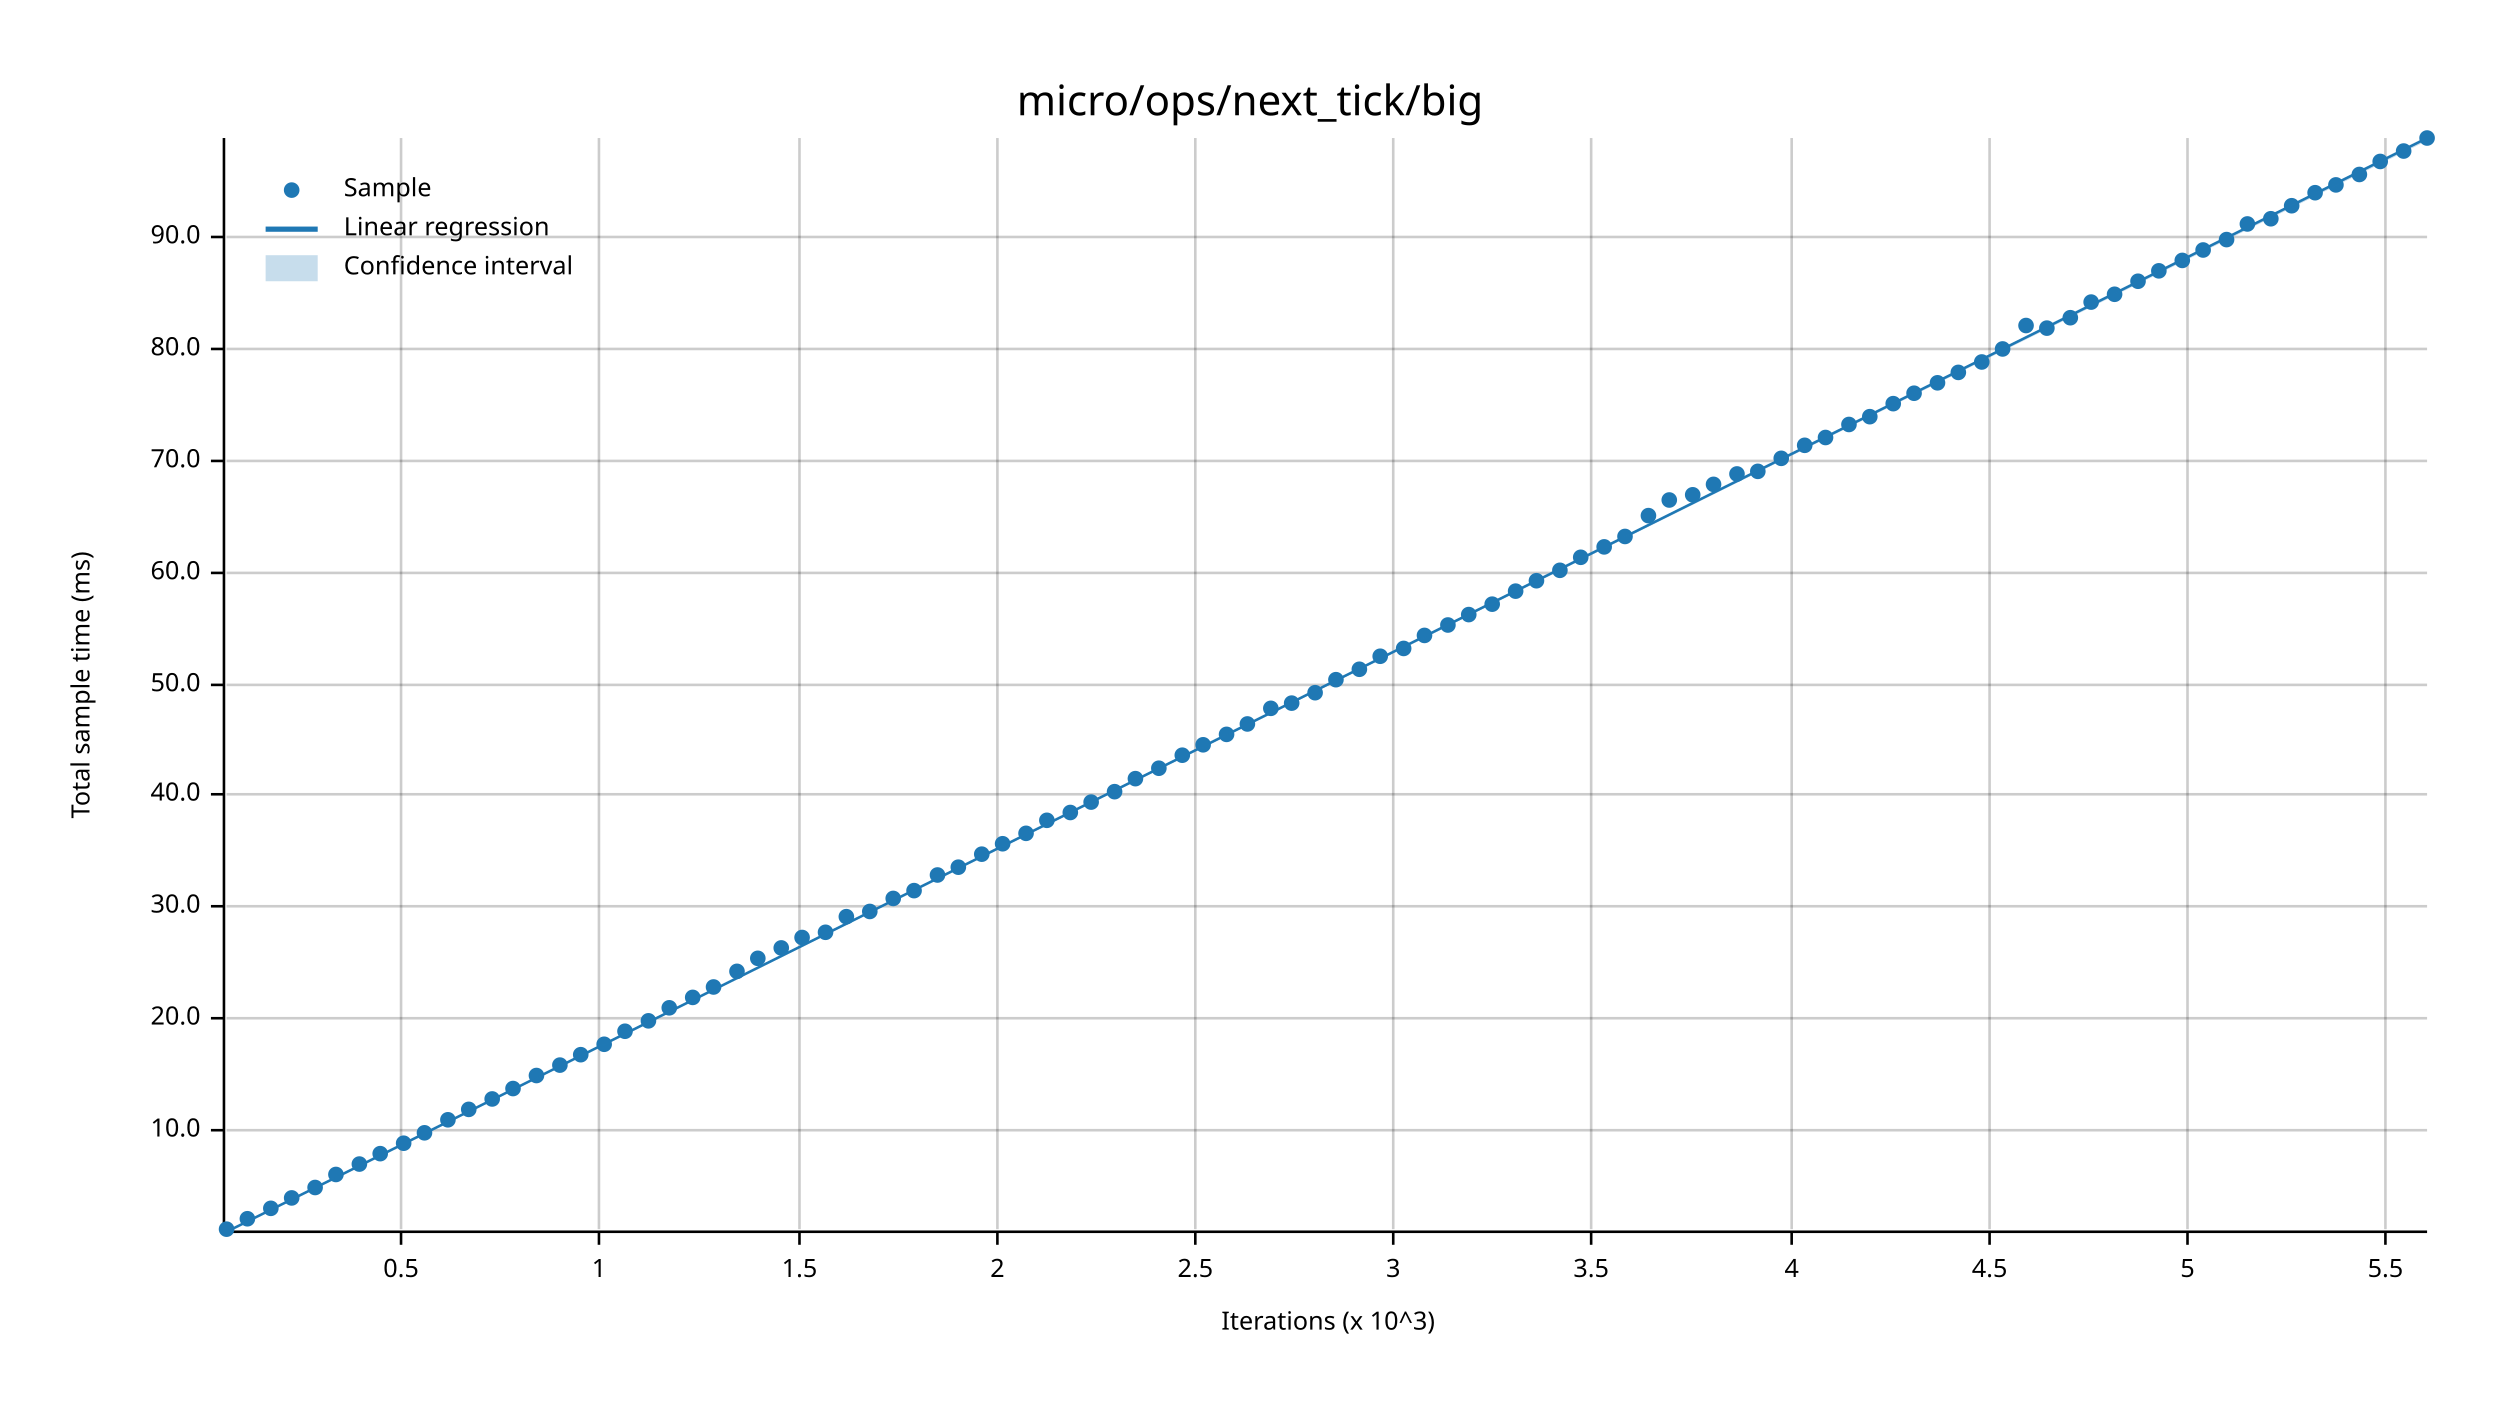
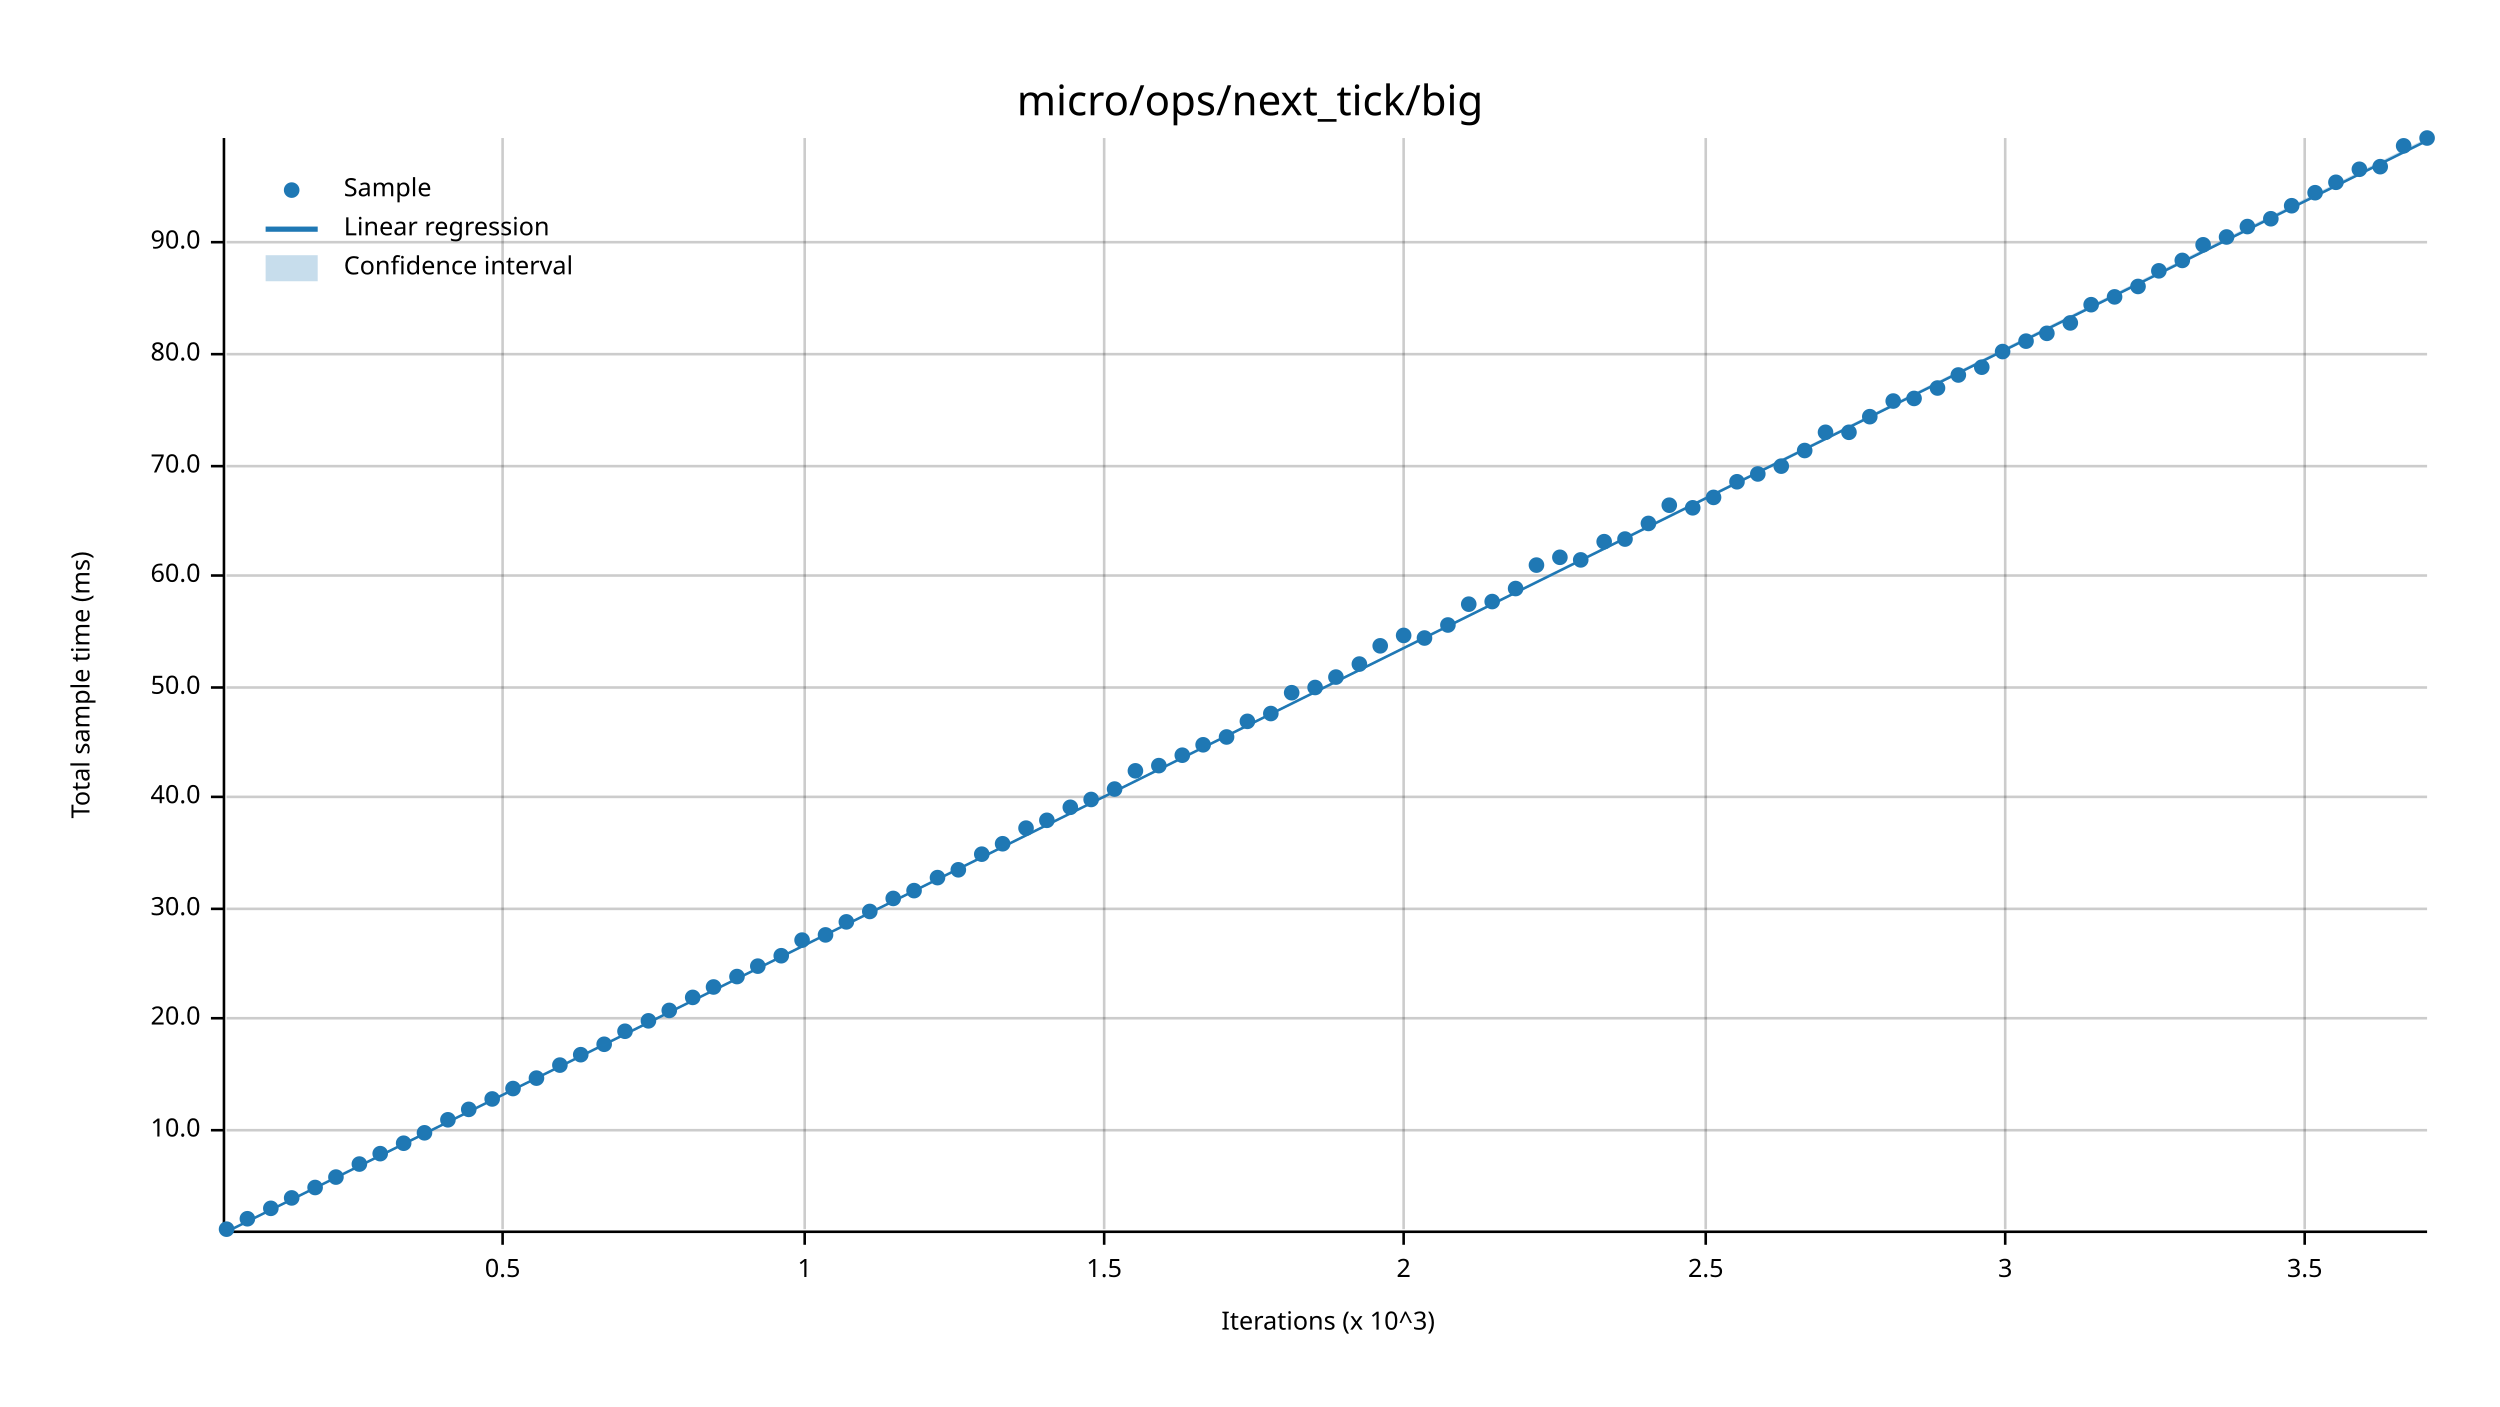
<svg xmlns="http://www.w3.org/2000/svg" width="960" height="540" viewBox="0 0 960 540">
  <text x="480" y="32" dy="0.76em" text-anchor="middle" font-family="sans-serif" font-size="16.129" opacity="1" fill="#000000">
micro/ops/next_tick/big
</text>
  <text x="27" y="263" dy="0.76em" text-anchor="middle" font-family="sans-serif" font-size="9.677" opacity="1" fill="#000000" transform="rotate(270, 27, 263)">
Total sample time (ms)
</text>
  <text x="510" y="513" dy="-0.5ex" text-anchor="middle" font-family="sans-serif" font-size="9.677" opacity="1" fill="#000000">
Iterations (x 10^3)
</text>
-   <line opacity="0.2" stroke="#000000" stroke-width="1" x1="154" y1="472" x2="154" y2="53" />
-   <line opacity="0.2" stroke="#000000" stroke-width="1" x1="230" y1="472" x2="230" y2="53" />
-   <line opacity="0.2" stroke="#000000" stroke-width="1" x1="307" y1="472" x2="307" y2="53" />
-   <line opacity="0.2" stroke="#000000" stroke-width="1" x1="383" y1="472" x2="383" y2="53" />
-   <line opacity="0.2" stroke="#000000" stroke-width="1" x1="459" y1="472" x2="459" y2="53" />
-   <line opacity="0.2" stroke="#000000" stroke-width="1" x1="535" y1="472" x2="535" y2="53" />
-   <line opacity="0.2" stroke="#000000" stroke-width="1" x1="611" y1="472" x2="611" y2="53" />
-   <line opacity="0.2" stroke="#000000" stroke-width="1" x1="688" y1="472" x2="688" y2="53" />
-   <line opacity="0.2" stroke="#000000" stroke-width="1" x1="764" y1="472" x2="764" y2="53" />
-   <line opacity="0.2" stroke="#000000" stroke-width="1" x1="840" y1="472" x2="840" y2="53" />
-   <line opacity="0.2" stroke="#000000" stroke-width="1" x1="916" y1="472" x2="916" y2="53" />
+   <line opacity="0.2" stroke="#000000" stroke-width="1" x1="193" y1="472" x2="193" y2="53" />
+   <line opacity="0.2" stroke="#000000" stroke-width="1" x1="309" y1="472" x2="309" y2="53" />
+   <line opacity="0.2" stroke="#000000" stroke-width="1" x1="424" y1="472" x2="424" y2="53" />
+   <line opacity="0.2" stroke="#000000" stroke-width="1" x1="539" y1="472" x2="539" y2="53" />
+   <line opacity="0.2" stroke="#000000" stroke-width="1" x1="655" y1="472" x2="655" y2="53" />
+   <line opacity="0.2" stroke="#000000" stroke-width="1" x1="770" y1="472" x2="770" y2="53" />
+   <line opacity="0.2" stroke="#000000" stroke-width="1" x1="885" y1="472" x2="885" y2="53" />
  <line opacity="0.2" stroke="#000000" stroke-width="1" x1="87" y1="434" x2="932" y2="434" />
  <line opacity="0.2" stroke="#000000" stroke-width="1" x1="87" y1="391" x2="932" y2="391" />
-   <line opacity="0.2" stroke="#000000" stroke-width="1" x1="87" y1="348" x2="932" y2="348" />
-   <line opacity="0.2" stroke="#000000" stroke-width="1" x1="87" y1="305" x2="932" y2="305" />
-   <line opacity="0.2" stroke="#000000" stroke-width="1" x1="87" y1="263" x2="932" y2="263" />
-   <line opacity="0.2" stroke="#000000" stroke-width="1" x1="87" y1="220" x2="932" y2="220" />
-   <line opacity="0.2" stroke="#000000" stroke-width="1" x1="87" y1="177" x2="932" y2="177" />
-   <line opacity="0.2" stroke="#000000" stroke-width="1" x1="87" y1="134" x2="932" y2="134" />
-   <line opacity="0.2" stroke="#000000" stroke-width="1" x1="87" y1="91" x2="932" y2="91" />
+   <line opacity="0.2" stroke="#000000" stroke-width="1" x1="87" y1="349" x2="932" y2="349" />
+   <line opacity="0.2" stroke="#000000" stroke-width="1" x1="87" y1="306" x2="932" y2="306" />
+   <line opacity="0.2" stroke="#000000" stroke-width="1" x1="87" y1="264" x2="932" y2="264" />
+   <line opacity="0.2" stroke="#000000" stroke-width="1" x1="87" y1="221" x2="932" y2="221" />
+   <line opacity="0.2" stroke="#000000" stroke-width="1" x1="87" y1="179" x2="932" y2="179" />
+   <line opacity="0.2" stroke="#000000" stroke-width="1" x1="87" y1="136" x2="932" y2="136" />
+   <line opacity="0.2" stroke="#000000" stroke-width="1" x1="87" y1="93" x2="932" y2="93" />
  <polyline fill="none" opacity="1" stroke="#000000" stroke-width="1" points="86,53 86,472 " />
  <text x="77" y="434" dy="0.5ex" text-anchor="end" font-family="sans-serif" font-size="9.677" opacity="1" fill="#000000">
10.0
</text>
  <polyline fill="none" opacity="1" stroke="#000000" stroke-width="1" points="81,434 86,434 " />
  <text x="77" y="391" dy="0.5ex" text-anchor="end" font-family="sans-serif" font-size="9.677" opacity="1" fill="#000000">
20.0
</text>
  <polyline fill="none" opacity="1" stroke="#000000" stroke-width="1" points="81,391 86,391 " />
-   <text x="77" y="348" dy="0.5ex" text-anchor="end" font-family="sans-serif" font-size="9.677" opacity="1" fill="#000000">
+   <text x="77" y="349" dy="0.5ex" text-anchor="end" font-family="sans-serif" font-size="9.677" opacity="1" fill="#000000">
30.0
</text>
-   <polyline fill="none" opacity="1" stroke="#000000" stroke-width="1" points="81,348 86,348 " />
-   <text x="77" y="305" dy="0.5ex" text-anchor="end" font-family="sans-serif" font-size="9.677" opacity="1" fill="#000000">
+   <polyline fill="none" opacity="1" stroke="#000000" stroke-width="1" points="81,349 86,349 " />
+   <text x="77" y="306" dy="0.5ex" text-anchor="end" font-family="sans-serif" font-size="9.677" opacity="1" fill="#000000">
40.0
</text>
-   <polyline fill="none" opacity="1" stroke="#000000" stroke-width="1" points="81,305 86,305 " />
-   <text x="77" y="263" dy="0.5ex" text-anchor="end" font-family="sans-serif" font-size="9.677" opacity="1" fill="#000000">
+   <polyline fill="none" opacity="1" stroke="#000000" stroke-width="1" points="81,306 86,306 " />
+   <text x="77" y="264" dy="0.5ex" text-anchor="end" font-family="sans-serif" font-size="9.677" opacity="1" fill="#000000">
50.0
</text>
-   <polyline fill="none" opacity="1" stroke="#000000" stroke-width="1" points="81,263 86,263 " />
-   <text x="77" y="220" dy="0.5ex" text-anchor="end" font-family="sans-serif" font-size="9.677" opacity="1" fill="#000000">
+   <polyline fill="none" opacity="1" stroke="#000000" stroke-width="1" points="81,264 86,264 " />
+   <text x="77" y="221" dy="0.5ex" text-anchor="end" font-family="sans-serif" font-size="9.677" opacity="1" fill="#000000">
60.0
</text>
-   <polyline fill="none" opacity="1" stroke="#000000" stroke-width="1" points="81,220 86,220 " />
-   <text x="77" y="177" dy="0.5ex" text-anchor="end" font-family="sans-serif" font-size="9.677" opacity="1" fill="#000000">
+   <polyline fill="none" opacity="1" stroke="#000000" stroke-width="1" points="81,221 86,221 " />
+   <text x="77" y="179" dy="0.5ex" text-anchor="end" font-family="sans-serif" font-size="9.677" opacity="1" fill="#000000">
70.0
</text>
-   <polyline fill="none" opacity="1" stroke="#000000" stroke-width="1" points="81,177 86,177 " />
-   <text x="77" y="134" dy="0.5ex" text-anchor="end" font-family="sans-serif" font-size="9.677" opacity="1" fill="#000000">
+   <polyline fill="none" opacity="1" stroke="#000000" stroke-width="1" points="81,179 86,179 " />
+   <text x="77" y="136" dy="0.5ex" text-anchor="end" font-family="sans-serif" font-size="9.677" opacity="1" fill="#000000">
80.0
</text>
-   <polyline fill="none" opacity="1" stroke="#000000" stroke-width="1" points="81,134 86,134 " />
-   <text x="77" y="91" dy="0.5ex" text-anchor="end" font-family="sans-serif" font-size="9.677" opacity="1" fill="#000000">
+   <polyline fill="none" opacity="1" stroke="#000000" stroke-width="1" points="81,136 86,136 " />
+   <text x="77" y="93" dy="0.5ex" text-anchor="end" font-family="sans-serif" font-size="9.677" opacity="1" fill="#000000">
90.0
</text>
-   <polyline fill="none" opacity="1" stroke="#000000" stroke-width="1" points="81,91 86,91 " />
+   <polyline fill="none" opacity="1" stroke="#000000" stroke-width="1" points="81,93 86,93 " />
  <polyline fill="none" opacity="1" stroke="#000000" stroke-width="1" points="87,473 932,473 " />
-   <text x="154" y="483" dy="0.76em" text-anchor="middle" font-family="sans-serif" font-size="9.677" opacity="1" fill="#000000">
+   <text x="193" y="483" dy="0.76em" text-anchor="middle" font-family="sans-serif" font-size="9.677" opacity="1" fill="#000000">
0.5
</text>
-   <polyline fill="none" opacity="1" stroke="#000000" stroke-width="1" points="154,473 154,478 " />
-   <text x="230" y="483" dy="0.76em" text-anchor="middle" font-family="sans-serif" font-size="9.677" opacity="1" fill="#000000">
+   <polyline fill="none" opacity="1" stroke="#000000" stroke-width="1" points="193,473 193,478 " />
+   <text x="309" y="483" dy="0.76em" text-anchor="middle" font-family="sans-serif" font-size="9.677" opacity="1" fill="#000000">
1
</text>
-   <polyline fill="none" opacity="1" stroke="#000000" stroke-width="1" points="230,473 230,478 " />
-   <text x="307" y="483" dy="0.76em" text-anchor="middle" font-family="sans-serif" font-size="9.677" opacity="1" fill="#000000">
+   <polyline fill="none" opacity="1" stroke="#000000" stroke-width="1" points="309,473 309,478 " />
+   <text x="424" y="483" dy="0.76em" text-anchor="middle" font-family="sans-serif" font-size="9.677" opacity="1" fill="#000000">
1.5
</text>
-   <polyline fill="none" opacity="1" stroke="#000000" stroke-width="1" points="307,473 307,478 " />
-   <text x="383" y="483" dy="0.76em" text-anchor="middle" font-family="sans-serif" font-size="9.677" opacity="1" fill="#000000">
+   <polyline fill="none" opacity="1" stroke="#000000" stroke-width="1" points="424,473 424,478 " />
+   <text x="539" y="483" dy="0.76em" text-anchor="middle" font-family="sans-serif" font-size="9.677" opacity="1" fill="#000000">
2
</text>
-   <polyline fill="none" opacity="1" stroke="#000000" stroke-width="1" points="383,473 383,478 " />
-   <text x="459" y="483" dy="0.76em" text-anchor="middle" font-family="sans-serif" font-size="9.677" opacity="1" fill="#000000">
+   <polyline fill="none" opacity="1" stroke="#000000" stroke-width="1" points="539,473 539,478 " />
+   <text x="655" y="483" dy="0.76em" text-anchor="middle" font-family="sans-serif" font-size="9.677" opacity="1" fill="#000000">
2.5
</text>
-   <polyline fill="none" opacity="1" stroke="#000000" stroke-width="1" points="459,473 459,478 " />
-   <text x="535" y="483" dy="0.76em" text-anchor="middle" font-family="sans-serif" font-size="9.677" opacity="1" fill="#000000">
+   <polyline fill="none" opacity="1" stroke="#000000" stroke-width="1" points="655,473 655,478 " />
+   <text x="770" y="483" dy="0.76em" text-anchor="middle" font-family="sans-serif" font-size="9.677" opacity="1" fill="#000000">
3
</text>
-   <polyline fill="none" opacity="1" stroke="#000000" stroke-width="1" points="535,473 535,478 " />
-   <text x="611" y="483" dy="0.76em" text-anchor="middle" font-family="sans-serif" font-size="9.677" opacity="1" fill="#000000">
+   <polyline fill="none" opacity="1" stroke="#000000" stroke-width="1" points="770,473 770,478 " />
+   <text x="885" y="483" dy="0.76em" text-anchor="middle" font-family="sans-serif" font-size="9.677" opacity="1" fill="#000000">
3.5
</text>
-   <polyline fill="none" opacity="1" stroke="#000000" stroke-width="1" points="611,473 611,478 " />
-   <text x="688" y="483" dy="0.76em" text-anchor="middle" font-family="sans-serif" font-size="9.677" opacity="1" fill="#000000">
- 4
- </text>
-   <polyline fill="none" opacity="1" stroke="#000000" stroke-width="1" points="688,473 688,478 " />
-   <text x="764" y="483" dy="0.76em" text-anchor="middle" font-family="sans-serif" font-size="9.677" opacity="1" fill="#000000">
- 4.5
- </text>
-   <polyline fill="none" opacity="1" stroke="#000000" stroke-width="1" points="764,473 764,478 " />
-   <text x="840" y="483" dy="0.76em" text-anchor="middle" font-family="sans-serif" font-size="9.677" opacity="1" fill="#000000">
- 5
- </text>
-   <polyline fill="none" opacity="1" stroke="#000000" stroke-width="1" points="840,473 840,478 " />
-   <text x="916" y="483" dy="0.76em" text-anchor="middle" font-family="sans-serif" font-size="9.677" opacity="1" fill="#000000">
- 5.5
- </text>
-   <polyline fill="none" opacity="1" stroke="#000000" stroke-width="1" points="916,473 916,478 " />
+   <polyline fill="none" opacity="1" stroke="#000000" stroke-width="1" points="885,473 885,478 " />
  <circle cx="87" cy="472" r="3" opacity="1" fill="#1F78B4" stroke="none" stroke-width="1" />
  <circle cx="95" cy="468" r="3" opacity="1" fill="#1F78B4" stroke="none" stroke-width="1" />
  <circle cx="104" cy="464" r="3" opacity="1" fill="#1F78B4" stroke="none" stroke-width="1" />
  <circle cx="112" cy="460" r="3" opacity="1" fill="#1F78B4" stroke="none" stroke-width="1" />
  <circle cx="121" cy="456" r="3" opacity="1" fill="#1F78B4" stroke="none" stroke-width="1" />
-   <circle cx="129" cy="451" r="3" opacity="1" fill="#1F78B4" stroke="none" stroke-width="1" />
+   <circle cx="129" cy="452" r="3" opacity="1" fill="#1F78B4" stroke="none" stroke-width="1" />
  <circle cx="138" cy="447" r="3" opacity="1" fill="#1F78B4" stroke="none" stroke-width="1" />
  <circle cx="146" cy="443" r="3" opacity="1" fill="#1F78B4" stroke="none" stroke-width="1" />
  <circle cx="155" cy="439" r="3" opacity="1" fill="#1F78B4" stroke="none" stroke-width="1" />
  <circle cx="163" cy="435" r="3" opacity="1" fill="#1F78B4" stroke="none" stroke-width="1" />
  <circle cx="172" cy="430" r="3" opacity="1" fill="#1F78B4" stroke="none" stroke-width="1" />
  <circle cx="180" cy="426" r="3" opacity="1" fill="#1F78B4" stroke="none" stroke-width="1" />
  <circle cx="189" cy="422" r="3" opacity="1" fill="#1F78B4" stroke="none" stroke-width="1" />
  <circle cx="197" cy="418" r="3" opacity="1" fill="#1F78B4" stroke="none" stroke-width="1" />
-   <circle cx="206" cy="413" r="3" opacity="1" fill="#1F78B4" stroke="none" stroke-width="1" />
+   <circle cx="206" cy="414" r="3" opacity="1" fill="#1F78B4" stroke="none" stroke-width="1" />
  <circle cx="215" cy="409" r="3" opacity="1" fill="#1F78B4" stroke="none" stroke-width="1" />
  <circle cx="223" cy="405" r="3" opacity="1" fill="#1F78B4" stroke="none" stroke-width="1" />
  <circle cx="232" cy="401" r="3" opacity="1" fill="#1F78B4" stroke="none" stroke-width="1" />
  <circle cx="240" cy="396" r="3" opacity="1" fill="#1F78B4" stroke="none" stroke-width="1" />
  <circle cx="249" cy="392" r="3" opacity="1" fill="#1F78B4" stroke="none" stroke-width="1" />
-   <circle cx="257" cy="387" r="3" opacity="1" fill="#1F78B4" stroke="none" stroke-width="1" />
+   <circle cx="257" cy="388" r="3" opacity="1" fill="#1F78B4" stroke="none" stroke-width="1" />
  <circle cx="266" cy="383" r="3" opacity="1" fill="#1F78B4" stroke="none" stroke-width="1" />
  <circle cx="274" cy="379" r="3" opacity="1" fill="#1F78B4" stroke="none" stroke-width="1" />
-   <circle cx="283" cy="373" r="3" opacity="1" fill="#1F78B4" stroke="none" stroke-width="1" />
-   <circle cx="291" cy="368" r="3" opacity="1" fill="#1F78B4" stroke="none" stroke-width="1" />
-   <circle cx="300" cy="364" r="3" opacity="1" fill="#1F78B4" stroke="none" stroke-width="1" />
-   <circle cx="308" cy="360" r="3" opacity="1" fill="#1F78B4" stroke="none" stroke-width="1" />
-   <circle cx="317" cy="358" r="3" opacity="1" fill="#1F78B4" stroke="none" stroke-width="1" />
-   <circle cx="325" cy="352" r="3" opacity="1" fill="#1F78B4" stroke="none" stroke-width="1" />
+   <circle cx="283" cy="375" r="3" opacity="1" fill="#1F78B4" stroke="none" stroke-width="1" />
+   <circle cx="291" cy="371" r="3" opacity="1" fill="#1F78B4" stroke="none" stroke-width="1" />
+   <circle cx="300" cy="367" r="3" opacity="1" fill="#1F78B4" stroke="none" stroke-width="1" />
+   <circle cx="308" cy="361" r="3" opacity="1" fill="#1F78B4" stroke="none" stroke-width="1" />
+   <circle cx="317" cy="359" r="3" opacity="1" fill="#1F78B4" stroke="none" stroke-width="1" />
+   <circle cx="325" cy="354" r="3" opacity="1" fill="#1F78B4" stroke="none" stroke-width="1" />
  <circle cx="334" cy="350" r="3" opacity="1" fill="#1F78B4" stroke="none" stroke-width="1" />
  <circle cx="343" cy="345" r="3" opacity="1" fill="#1F78B4" stroke="none" stroke-width="1" />
  <circle cx="351" cy="342" r="3" opacity="1" fill="#1F78B4" stroke="none" stroke-width="1" />
-   <circle cx="360" cy="336" r="3" opacity="1" fill="#1F78B4" stroke="none" stroke-width="1" />
-   <circle cx="368" cy="333" r="3" opacity="1" fill="#1F78B4" stroke="none" stroke-width="1" />
+   <circle cx="360" cy="337" r="3" opacity="1" fill="#1F78B4" stroke="none" stroke-width="1" />
+   <circle cx="368" cy="334" r="3" opacity="1" fill="#1F78B4" stroke="none" stroke-width="1" />
  <circle cx="377" cy="328" r="3" opacity="1" fill="#1F78B4" stroke="none" stroke-width="1" />
  <circle cx="385" cy="324" r="3" opacity="1" fill="#1F78B4" stroke="none" stroke-width="1" />
-   <circle cx="394" cy="320" r="3" opacity="1" fill="#1F78B4" stroke="none" stroke-width="1" />
+   <circle cx="394" cy="318" r="3" opacity="1" fill="#1F78B4" stroke="none" stroke-width="1" />
  <circle cx="402" cy="315" r="3" opacity="1" fill="#1F78B4" stroke="none" stroke-width="1" />
-   <circle cx="411" cy="312" r="3" opacity="1" fill="#1F78B4" stroke="none" stroke-width="1" />
-   <circle cx="419" cy="308" r="3" opacity="1" fill="#1F78B4" stroke="none" stroke-width="1" />
-   <circle cx="428" cy="304" r="3" opacity="1" fill="#1F78B4" stroke="none" stroke-width="1" />
-   <circle cx="436" cy="299" r="3" opacity="1" fill="#1F78B4" stroke="none" stroke-width="1" />
-   <circle cx="445" cy="295" r="3" opacity="1" fill="#1F78B4" stroke="none" stroke-width="1" />
+   <circle cx="411" cy="310" r="3" opacity="1" fill="#1F78B4" stroke="none" stroke-width="1" />
+   <circle cx="419" cy="307" r="3" opacity="1" fill="#1F78B4" stroke="none" stroke-width="1" />
+   <circle cx="428" cy="303" r="3" opacity="1" fill="#1F78B4" stroke="none" stroke-width="1" />
+   <circle cx="436" cy="296" r="3" opacity="1" fill="#1F78B4" stroke="none" stroke-width="1" />
+   <circle cx="445" cy="294" r="3" opacity="1" fill="#1F78B4" stroke="none" stroke-width="1" />
  <circle cx="454" cy="290" r="3" opacity="1" fill="#1F78B4" stroke="none" stroke-width="1" />
  <circle cx="462" cy="286" r="3" opacity="1" fill="#1F78B4" stroke="none" stroke-width="1" />
-   <circle cx="471" cy="282" r="3" opacity="1" fill="#1F78B4" stroke="none" stroke-width="1" />
-   <circle cx="479" cy="278" r="3" opacity="1" fill="#1F78B4" stroke="none" stroke-width="1" />
-   <circle cx="488" cy="272" r="3" opacity="1" fill="#1F78B4" stroke="none" stroke-width="1" />
-   <circle cx="496" cy="270" r="3" opacity="1" fill="#1F78B4" stroke="none" stroke-width="1" />
-   <circle cx="505" cy="266" r="3" opacity="1" fill="#1F78B4" stroke="none" stroke-width="1" />
-   <circle cx="513" cy="261" r="3" opacity="1" fill="#1F78B4" stroke="none" stroke-width="1" />
-   <circle cx="522" cy="257" r="3" opacity="1" fill="#1F78B4" stroke="none" stroke-width="1" />
-   <circle cx="530" cy="252" r="3" opacity="1" fill="#1F78B4" stroke="none" stroke-width="1" />
-   <circle cx="539" cy="249" r="3" opacity="1" fill="#1F78B4" stroke="none" stroke-width="1" />
-   <circle cx="547" cy="244" r="3" opacity="1" fill="#1F78B4" stroke="none" stroke-width="1" />
+   <circle cx="471" cy="283" r="3" opacity="1" fill="#1F78B4" stroke="none" stroke-width="1" />
+   <circle cx="479" cy="277" r="3" opacity="1" fill="#1F78B4" stroke="none" stroke-width="1" />
+   <circle cx="488" cy="274" r="3" opacity="1" fill="#1F78B4" stroke="none" stroke-width="1" />
+   <circle cx="496" cy="266" r="3" opacity="1" fill="#1F78B4" stroke="none" stroke-width="1" />
+   <circle cx="505" cy="264" r="3" opacity="1" fill="#1F78B4" stroke="none" stroke-width="1" />
+   <circle cx="513" cy="260" r="3" opacity="1" fill="#1F78B4" stroke="none" stroke-width="1" />
+   <circle cx="522" cy="255" r="3" opacity="1" fill="#1F78B4" stroke="none" stroke-width="1" />
+   <circle cx="530" cy="248" r="3" opacity="1" fill="#1F78B4" stroke="none" stroke-width="1" />
+   <circle cx="539" cy="244" r="3" opacity="1" fill="#1F78B4" stroke="none" stroke-width="1" />
+   <circle cx="547" cy="245" r="3" opacity="1" fill="#1F78B4" stroke="none" stroke-width="1" />
  <circle cx="556" cy="240" r="3" opacity="1" fill="#1F78B4" stroke="none" stroke-width="1" />
-   <circle cx="564" cy="236" r="3" opacity="1" fill="#1F78B4" stroke="none" stroke-width="1" />
-   <circle cx="573" cy="232" r="3" opacity="1" fill="#1F78B4" stroke="none" stroke-width="1" />
-   <circle cx="582" cy="227" r="3" opacity="1" fill="#1F78B4" stroke="none" stroke-width="1" />
-   <circle cx="590" cy="223" r="3" opacity="1" fill="#1F78B4" stroke="none" stroke-width="1" />
-   <circle cx="599" cy="219" r="3" opacity="1" fill="#1F78B4" stroke="none" stroke-width="1" />
-   <circle cx="607" cy="214" r="3" opacity="1" fill="#1F78B4" stroke="none" stroke-width="1" />
-   <circle cx="616" cy="210" r="3" opacity="1" fill="#1F78B4" stroke="none" stroke-width="1" />
-   <circle cx="624" cy="206" r="3" opacity="1" fill="#1F78B4" stroke="none" stroke-width="1" />
-   <circle cx="633" cy="198" r="3" opacity="1" fill="#1F78B4" stroke="none" stroke-width="1" />
-   <circle cx="641" cy="192" r="3" opacity="1" fill="#1F78B4" stroke="none" stroke-width="1" />
-   <circle cx="650" cy="190" r="3" opacity="1" fill="#1F78B4" stroke="none" stroke-width="1" />
-   <circle cx="658" cy="186" r="3" opacity="1" fill="#1F78B4" stroke="none" stroke-width="1" />
-   <circle cx="667" cy="182" r="3" opacity="1" fill="#1F78B4" stroke="none" stroke-width="1" />
-   <circle cx="675" cy="181" r="3" opacity="1" fill="#1F78B4" stroke="none" stroke-width="1" />
-   <circle cx="684" cy="176" r="3" opacity="1" fill="#1F78B4" stroke="none" stroke-width="1" />
-   <circle cx="693" cy="171" r="3" opacity="1" fill="#1F78B4" stroke="none" stroke-width="1" />
-   <circle cx="701" cy="168" r="3" opacity="1" fill="#1F78B4" stroke="none" stroke-width="1" />
-   <circle cx="710" cy="163" r="3" opacity="1" fill="#1F78B4" stroke="none" stroke-width="1" />
+   <circle cx="564" cy="232" r="3" opacity="1" fill="#1F78B4" stroke="none" stroke-width="1" />
+   <circle cx="573" cy="231" r="3" opacity="1" fill="#1F78B4" stroke="none" stroke-width="1" />
+   <circle cx="582" cy="226" r="3" opacity="1" fill="#1F78B4" stroke="none" stroke-width="1" />
+   <circle cx="590" cy="217" r="3" opacity="1" fill="#1F78B4" stroke="none" stroke-width="1" />
+   <circle cx="599" cy="214" r="3" opacity="1" fill="#1F78B4" stroke="none" stroke-width="1" />
+   <circle cx="607" cy="215" r="3" opacity="1" fill="#1F78B4" stroke="none" stroke-width="1" />
+   <circle cx="616" cy="208" r="3" opacity="1" fill="#1F78B4" stroke="none" stroke-width="1" />
+   <circle cx="624" cy="207" r="3" opacity="1" fill="#1F78B4" stroke="none" stroke-width="1" />
+   <circle cx="633" cy="201" r="3" opacity="1" fill="#1F78B4" stroke="none" stroke-width="1" />
+   <circle cx="641" cy="194" r="3" opacity="1" fill="#1F78B4" stroke="none" stroke-width="1" />
+   <circle cx="650" cy="195" r="3" opacity="1" fill="#1F78B4" stroke="none" stroke-width="1" />
+   <circle cx="658" cy="191" r="3" opacity="1" fill="#1F78B4" stroke="none" stroke-width="1" />
+   <circle cx="667" cy="185" r="3" opacity="1" fill="#1F78B4" stroke="none" stroke-width="1" />
+   <circle cx="675" cy="182" r="3" opacity="1" fill="#1F78B4" stroke="none" stroke-width="1" />
+   <circle cx="684" cy="179" r="3" opacity="1" fill="#1F78B4" stroke="none" stroke-width="1" />
+   <circle cx="693" cy="173" r="3" opacity="1" fill="#1F78B4" stroke="none" stroke-width="1" />
+   <circle cx="701" cy="166" r="3" opacity="1" fill="#1F78B4" stroke="none" stroke-width="1" />
+   <circle cx="710" cy="166" r="3" opacity="1" fill="#1F78B4" stroke="none" stroke-width="1" />
  <circle cx="718" cy="160" r="3" opacity="1" fill="#1F78B4" stroke="none" stroke-width="1" />
-   <circle cx="727" cy="155" r="3" opacity="1" fill="#1F78B4" stroke="none" stroke-width="1" />
-   <circle cx="735" cy="151" r="3" opacity="1" fill="#1F78B4" stroke="none" stroke-width="1" />
-   <circle cx="744" cy="147" r="3" opacity="1" fill="#1F78B4" stroke="none" stroke-width="1" />
-   <circle cx="752" cy="143" r="3" opacity="1" fill="#1F78B4" stroke="none" stroke-width="1" />
-   <circle cx="761" cy="139" r="3" opacity="1" fill="#1F78B4" stroke="none" stroke-width="1" />
-   <circle cx="769" cy="134" r="3" opacity="1" fill="#1F78B4" stroke="none" stroke-width="1" />
-   <circle cx="778" cy="125" r="3" opacity="1" fill="#1F78B4" stroke="none" stroke-width="1" />
-   <circle cx="786" cy="126" r="3" opacity="1" fill="#1F78B4" stroke="none" stroke-width="1" />
-   <circle cx="795" cy="122" r="3" opacity="1" fill="#1F78B4" stroke="none" stroke-width="1" />
-   <circle cx="803" cy="116" r="3" opacity="1" fill="#1F78B4" stroke="none" stroke-width="1" />
-   <circle cx="812" cy="113" r="3" opacity="1" fill="#1F78B4" stroke="none" stroke-width="1" />
-   <circle cx="821" cy="108" r="3" opacity="1" fill="#1F78B4" stroke="none" stroke-width="1" />
+   <circle cx="727" cy="154" r="3" opacity="1" fill="#1F78B4" stroke="none" stroke-width="1" />
+   <circle cx="735" cy="153" r="3" opacity="1" fill="#1F78B4" stroke="none" stroke-width="1" />
+   <circle cx="744" cy="149" r="3" opacity="1" fill="#1F78B4" stroke="none" stroke-width="1" />
+   <circle cx="752" cy="144" r="3" opacity="1" fill="#1F78B4" stroke="none" stroke-width="1" />
+   <circle cx="761" cy="141" r="3" opacity="1" fill="#1F78B4" stroke="none" stroke-width="1" />
+   <circle cx="769" cy="135" r="3" opacity="1" fill="#1F78B4" stroke="none" stroke-width="1" />
+   <circle cx="778" cy="131" r="3" opacity="1" fill="#1F78B4" stroke="none" stroke-width="1" />
+   <circle cx="786" cy="128" r="3" opacity="1" fill="#1F78B4" stroke="none" stroke-width="1" />
+   <circle cx="795" cy="124" r="3" opacity="1" fill="#1F78B4" stroke="none" stroke-width="1" />
+   <circle cx="803" cy="117" r="3" opacity="1" fill="#1F78B4" stroke="none" stroke-width="1" />
+   <circle cx="812" cy="114" r="3" opacity="1" fill="#1F78B4" stroke="none" stroke-width="1" />
+   <circle cx="821" cy="110" r="3" opacity="1" fill="#1F78B4" stroke="none" stroke-width="1" />
  <circle cx="829" cy="104" r="3" opacity="1" fill="#1F78B4" stroke="none" stroke-width="1" />
  <circle cx="838" cy="100" r="3" opacity="1" fill="#1F78B4" stroke="none" stroke-width="1" />
-   <circle cx="846" cy="96" r="3" opacity="1" fill="#1F78B4" stroke="none" stroke-width="1" />
-   <circle cx="855" cy="92" r="3" opacity="1" fill="#1F78B4" stroke="none" stroke-width="1" />
-   <circle cx="863" cy="86" r="3" opacity="1" fill="#1F78B4" stroke="none" stroke-width="1" />
+   <circle cx="846" cy="94" r="3" opacity="1" fill="#1F78B4" stroke="none" stroke-width="1" />
+   <circle cx="855" cy="91" r="3" opacity="1" fill="#1F78B4" stroke="none" stroke-width="1" />
+   <circle cx="863" cy="87" r="3" opacity="1" fill="#1F78B4" stroke="none" stroke-width="1" />
  <circle cx="872" cy="84" r="3" opacity="1" fill="#1F78B4" stroke="none" stroke-width="1" />
  <circle cx="880" cy="79" r="3" opacity="1" fill="#1F78B4" stroke="none" stroke-width="1" />
  <circle cx="889" cy="74" r="3" opacity="1" fill="#1F78B4" stroke="none" stroke-width="1" />
-   <circle cx="897" cy="71" r="3" opacity="1" fill="#1F78B4" stroke="none" stroke-width="1" />
-   <circle cx="906" cy="67" r="3" opacity="1" fill="#1F78B4" stroke="none" stroke-width="1" />
-   <circle cx="914" cy="62" r="3" opacity="1" fill="#1F78B4" stroke="none" stroke-width="1" />
-   <circle cx="923" cy="58" r="3" opacity="1" fill="#1F78B4" stroke="none" stroke-width="1" />
+   <circle cx="897" cy="70" r="3" opacity="1" fill="#1F78B4" stroke="none" stroke-width="1" />
+   <circle cx="906" cy="65" r="3" opacity="1" fill="#1F78B4" stroke="none" stroke-width="1" />
+   <circle cx="914" cy="64" r="3" opacity="1" fill="#1F78B4" stroke="none" stroke-width="1" />
+   <circle cx="923" cy="56" r="3" opacity="1" fill="#1F78B4" stroke="none" stroke-width="1" />
  <circle cx="932" cy="53" r="3" opacity="1" fill="#1F78B4" stroke="none" stroke-width="1" />
-   <polyline fill="none" opacity="1" stroke="#1F78B4" stroke-width="1" points="87,473 932,53 " />
+   <polyline fill="none" opacity="1" stroke="#1F78B4" stroke-width="1" points="87,473 932,54 " />
  <polygon opacity="0.25" fill="#1F78B4" points="87,473 932,54 932,53 " />
  <text x="132" y="68" dy="0.76em" text-anchor="start" font-family="sans-serif" font-size="9.677" opacity="1" fill="#000000">
Sample
</text>
  <text x="132" y="83" dy="0.76em" text-anchor="start" font-family="sans-serif" font-size="9.677" opacity="1" fill="#000000">
Linear regression
</text>
  <text x="132" y="98" dy="0.76em" text-anchor="start" font-family="sans-serif" font-size="9.677" opacity="1" fill="#000000">
Confidence interval
</text>
  <circle cx="112" cy="73" r="3" opacity="1" fill="#1F78B4" stroke="none" stroke-width="1" />
  <polyline fill="none" opacity="1" stroke="#1F78B4" stroke-width="2" points="102,88 122,88 " />
  <rect x="102" y="98" width="20" height="10" opacity="0.25" fill="#1F78B4" stroke="none" />
</svg>
